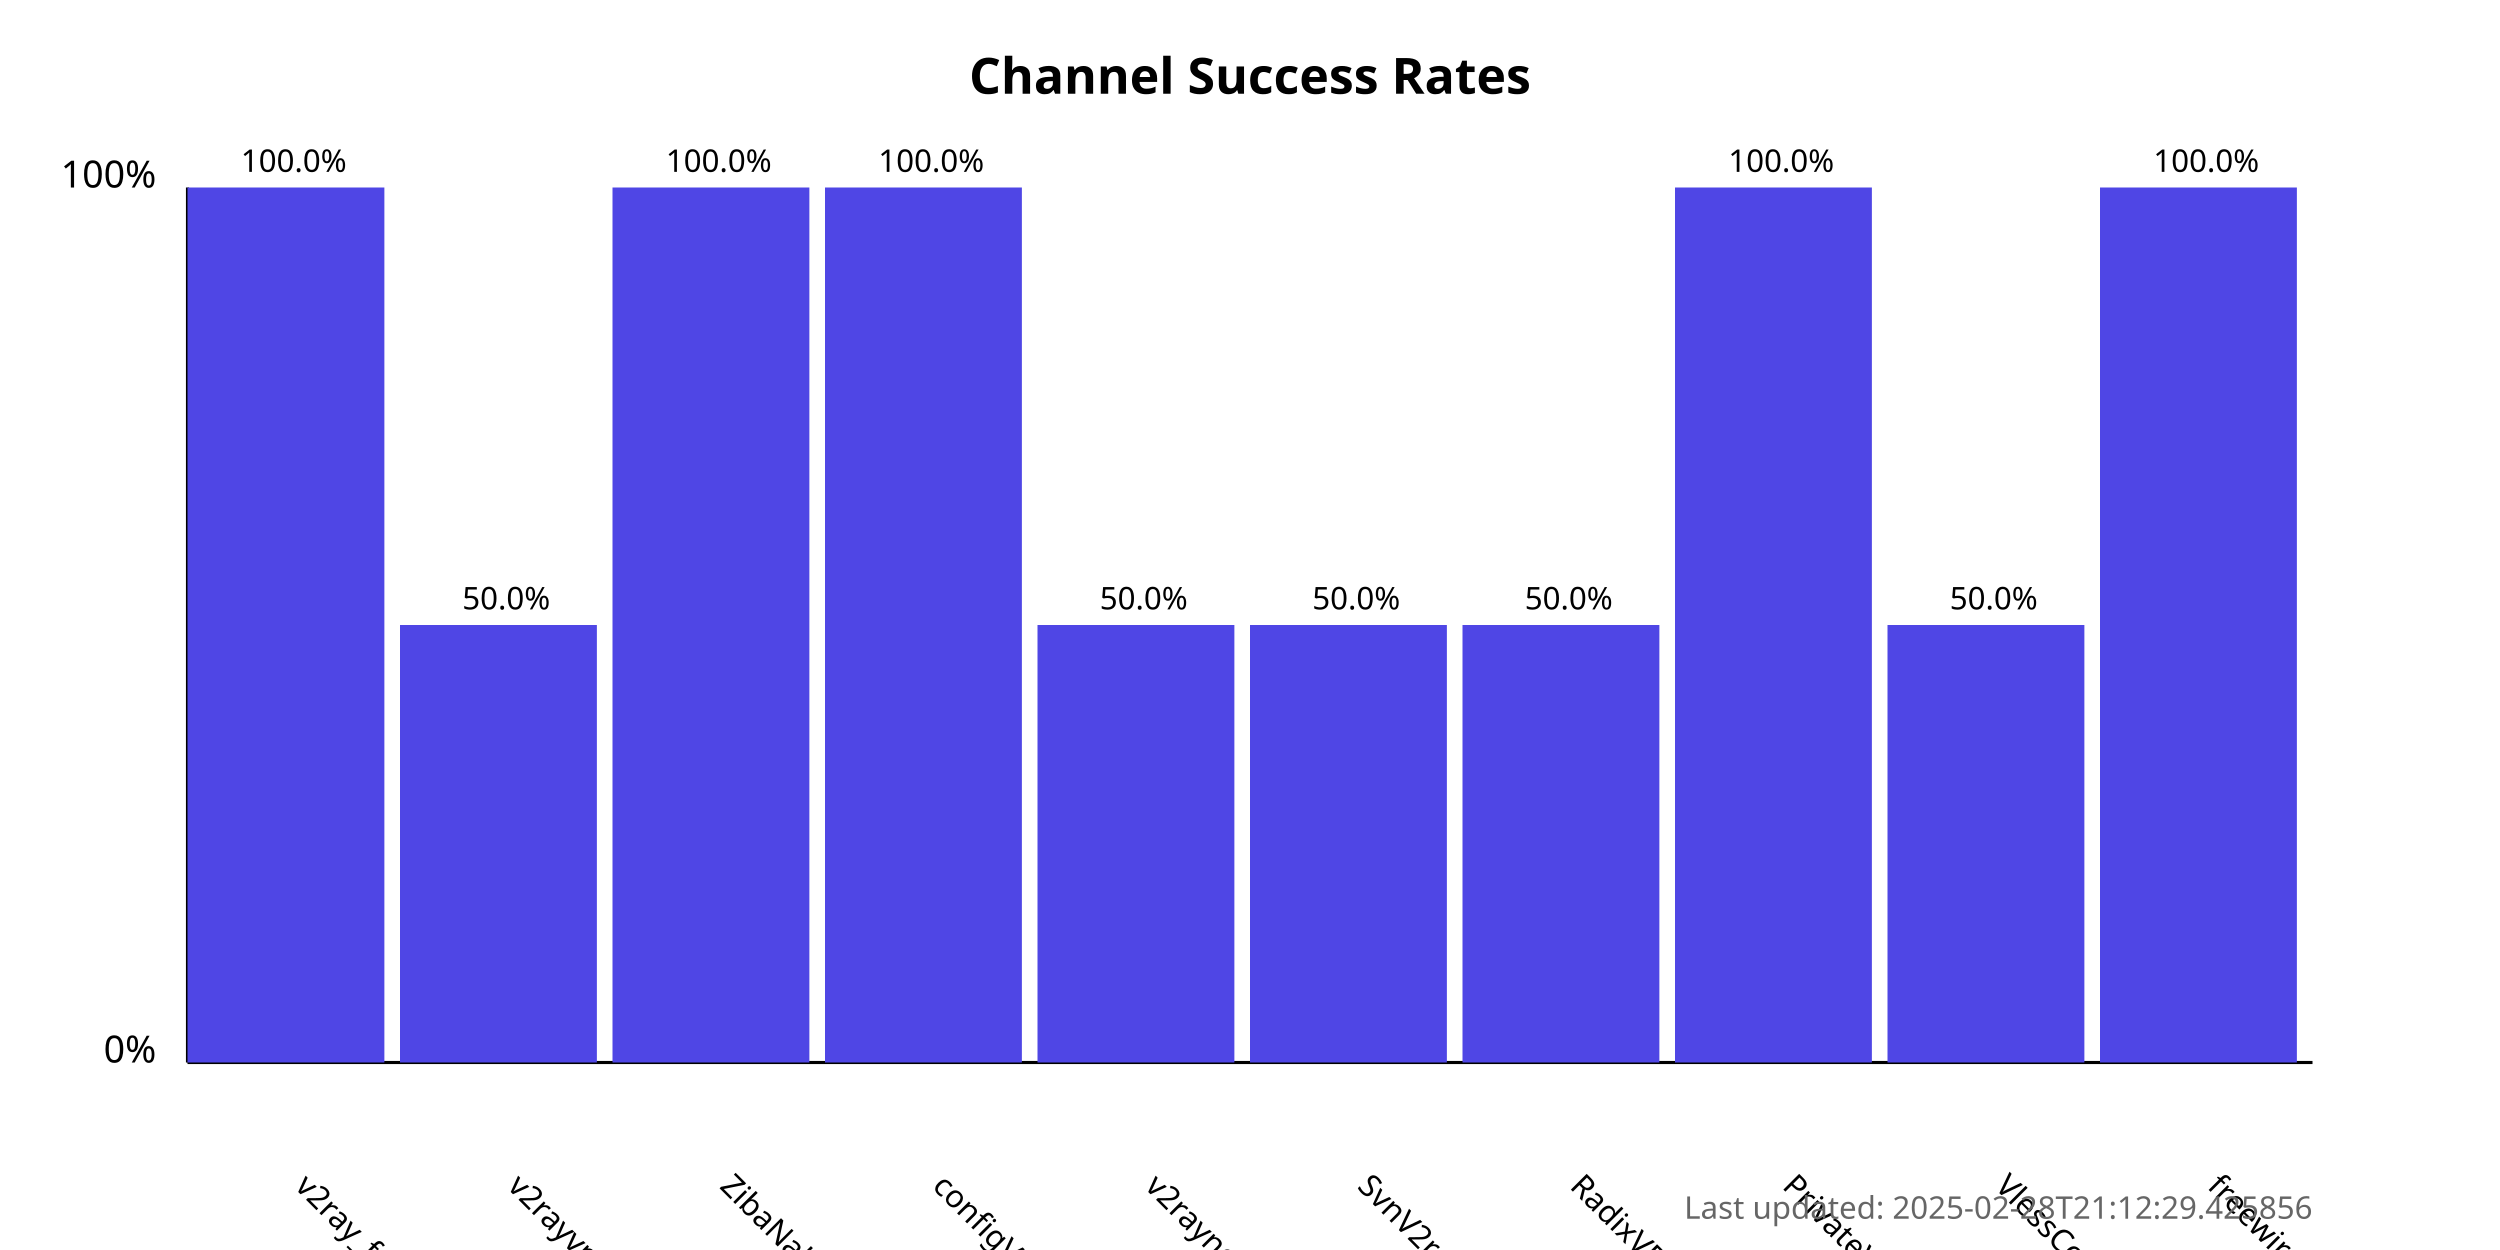
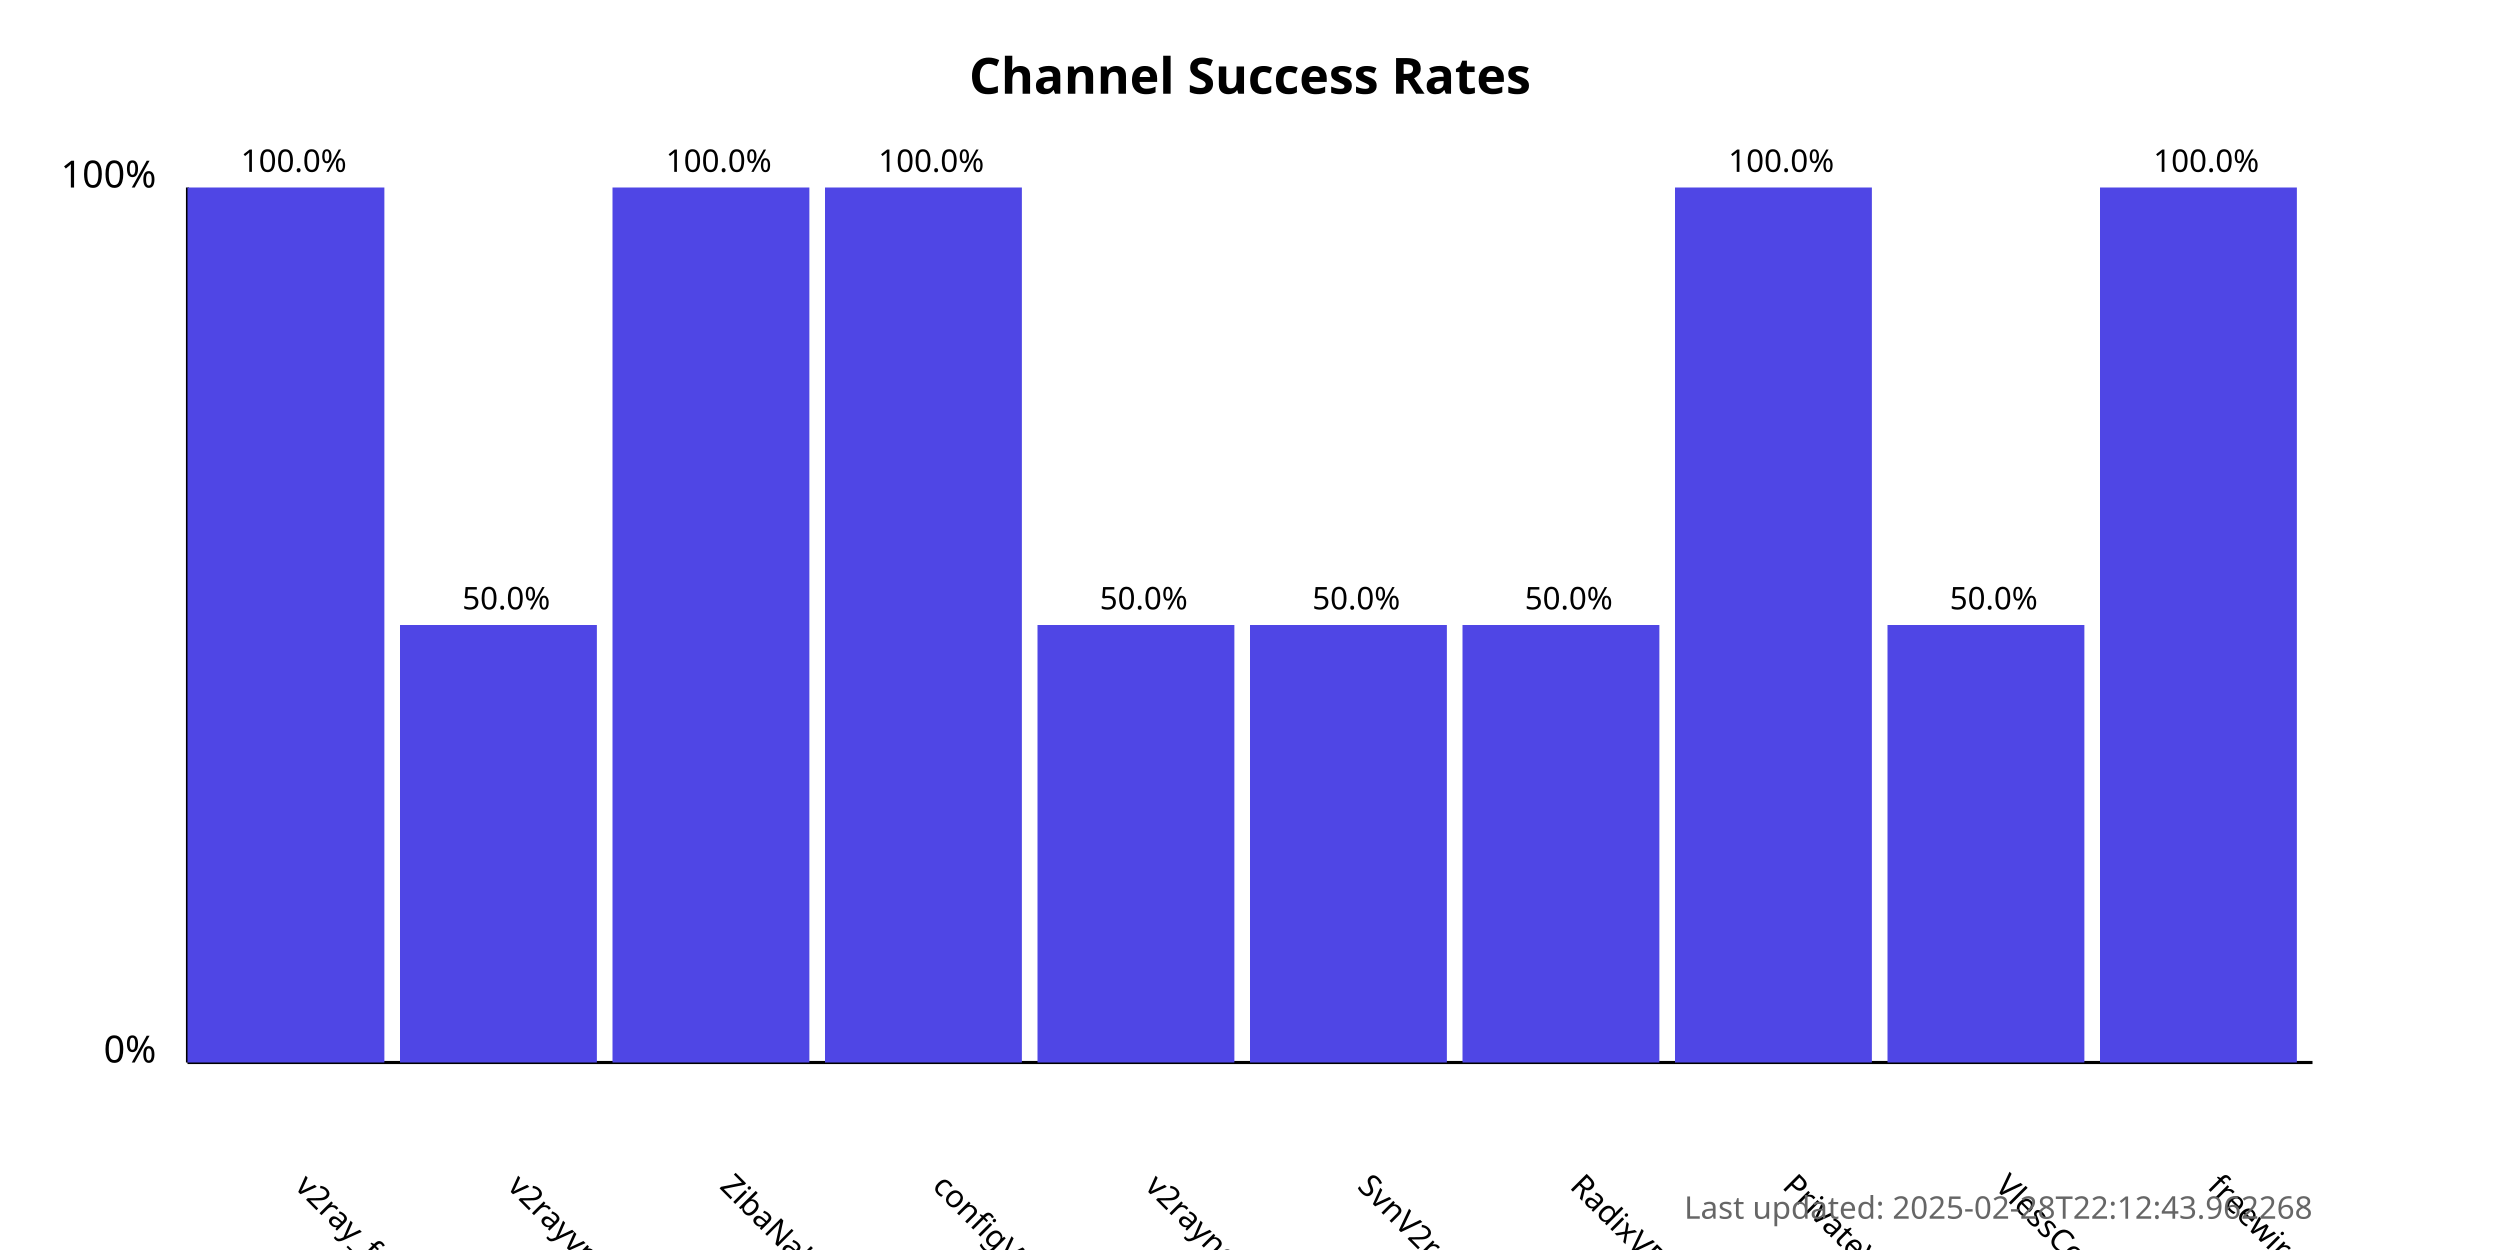
<svg xmlns="http://www.w3.org/2000/svg" width="800" height="400">
  <style>
            .chart-title { font: bold 16px sans-serif; }
            .axis-label { font: 12px sans-serif; }
            .tick-label { font: 10px sans-serif; }
            .bar { fill: #4f46e5; }
            .bar:hover { fill: #6366f1; }
            .timestamp { font: 10px sans-serif; fill: #666; }
        </style>
  <text x="400.0" y="30" text-anchor="middle" class="chart-title">
            Channel Success Rates
        </text>
  <line x1="60" y1="340" x2="60" y2="60" stroke="black" stroke-width="1" />
  <line x1="60" y1="340" x2="740" y2="340" stroke="black" stroke-width="1" />
  <text x="50" y="340" text-anchor="end" class="axis-label">0%</text>
  <text x="50" y="60" text-anchor="end" class="axis-label">100%</text>
  <g>
    <rect x="60" y="60.0" width="63.0" height="280.0" class="bar" />
    <text x="94.0" y="380" transform="rotate(45, 94.0, 380)" text-anchor="start" class="tick-label">
                v2ray_free_conf
            </text>
    <text x="94.0" y="55.0" text-anchor="middle" class="tick-label">
                100.0%
            </text>
  </g>
  <g>
    <rect x="128.0" y="200.0" width="63.0" height="140.0" class="bar" />
    <text x="162.0" y="380" transform="rotate(45, 162.0, 380)" text-anchor="start" class="tick-label">
                v2rayvpno
            </text>
    <text x="162.0" y="195.0" text-anchor="middle" class="tick-label">
                50.0%
            </text>
  </g>
  <g>
    <rect x="196.0" y="60.0" width="63.0" height="280.0" class="bar" />
    <text x="230.0" y="380" transform="rotate(45, 230.0, 380)" text-anchor="start" class="tick-label">
                ZibaNabz
            </text>
    <text x="230.0" y="55.0" text-anchor="middle" class="tick-label">
                100.0%
            </text>
  </g>
  <g>
    <rect x="264.0" y="60.0" width="63.0" height="280.0" class="bar" />
    <text x="298.0" y="380" transform="rotate(45, 298.0, 380)" text-anchor="start" class="tick-label">
                configV2rayForFree
            </text>
    <text x="298.0" y="55.0" text-anchor="middle" class="tick-label">
                100.0%
            </text>
  </g>
  <g>
    <rect x="332.0" y="200.0" width="63.0" height="140.0" class="bar" />
    <text x="366.0" y="380" transform="rotate(45, 366.0, 380)" text-anchor="start" class="tick-label">
                v2rayngvpn
            </text>
    <text x="366.0" y="195.0" text-anchor="middle" class="tick-label">
                50.0%
            </text>
  </g>
  <g>
    <rect x="400.0" y="200.0" width="63.0" height="140.0" class="bar" />
    <text x="434.0" y="380" transform="rotate(45, 434.0, 380)" text-anchor="start" class="tick-label">
                SvnV2ray
            </text>
    <text x="434.0" y="195.0" text-anchor="middle" class="tick-label">
                50.0%
            </text>
  </g>
  <g>
    <rect x="468.0" y="200.0" width="63.0" height="140.0" class="bar" />
    <text x="502.0" y="380" transform="rotate(45, 502.0, 380)" text-anchor="start" class="tick-label">
                RadixVPN
            </text>
    <text x="502.0" y="195.0" text-anchor="middle" class="tick-label">
                50.0%
            </text>
  </g>
  <g>
    <rect x="536.0" y="60.0" width="63.0" height="280.0" class="bar" />
    <text x="570.0" y="380" transform="rotate(45, 570.0, 380)" text-anchor="start" class="tick-label">
                PrivateVPNs
            </text>
    <text x="570.0" y="55.0" text-anchor="middle" class="tick-label">
                100.0%
            </text>
  </g>
  <g>
    <rect x="604.0" y="200.0" width="63.0" height="140.0" class="bar" />
    <text x="638.0" y="380" transform="rotate(45, 638.0, 380)" text-anchor="start" class="tick-label">
                VlessConfig
            </text>
    <text x="638.0" y="195.0" text-anchor="middle" class="tick-label">
                50.0%
            </text>
  </g>
  <g>
    <rect x="672.0" y="60.0" width="63.0" height="280.0" class="bar" />
    <text x="706.0" y="380" transform="rotate(45, 706.0, 380)" text-anchor="start" class="tick-label">
                freewireguard
            </text>
    <text x="706.0" y="55.0" text-anchor="middle" class="tick-label">
                100.0%
            </text>
  </g>
  <text x="740" y="390" text-anchor="end" class="timestamp">
-             Last updated: 2025-02-28T21:12:29.425856
+             Last updated: 2025-02-28T22:12:43.962268
        </text>
</svg>
